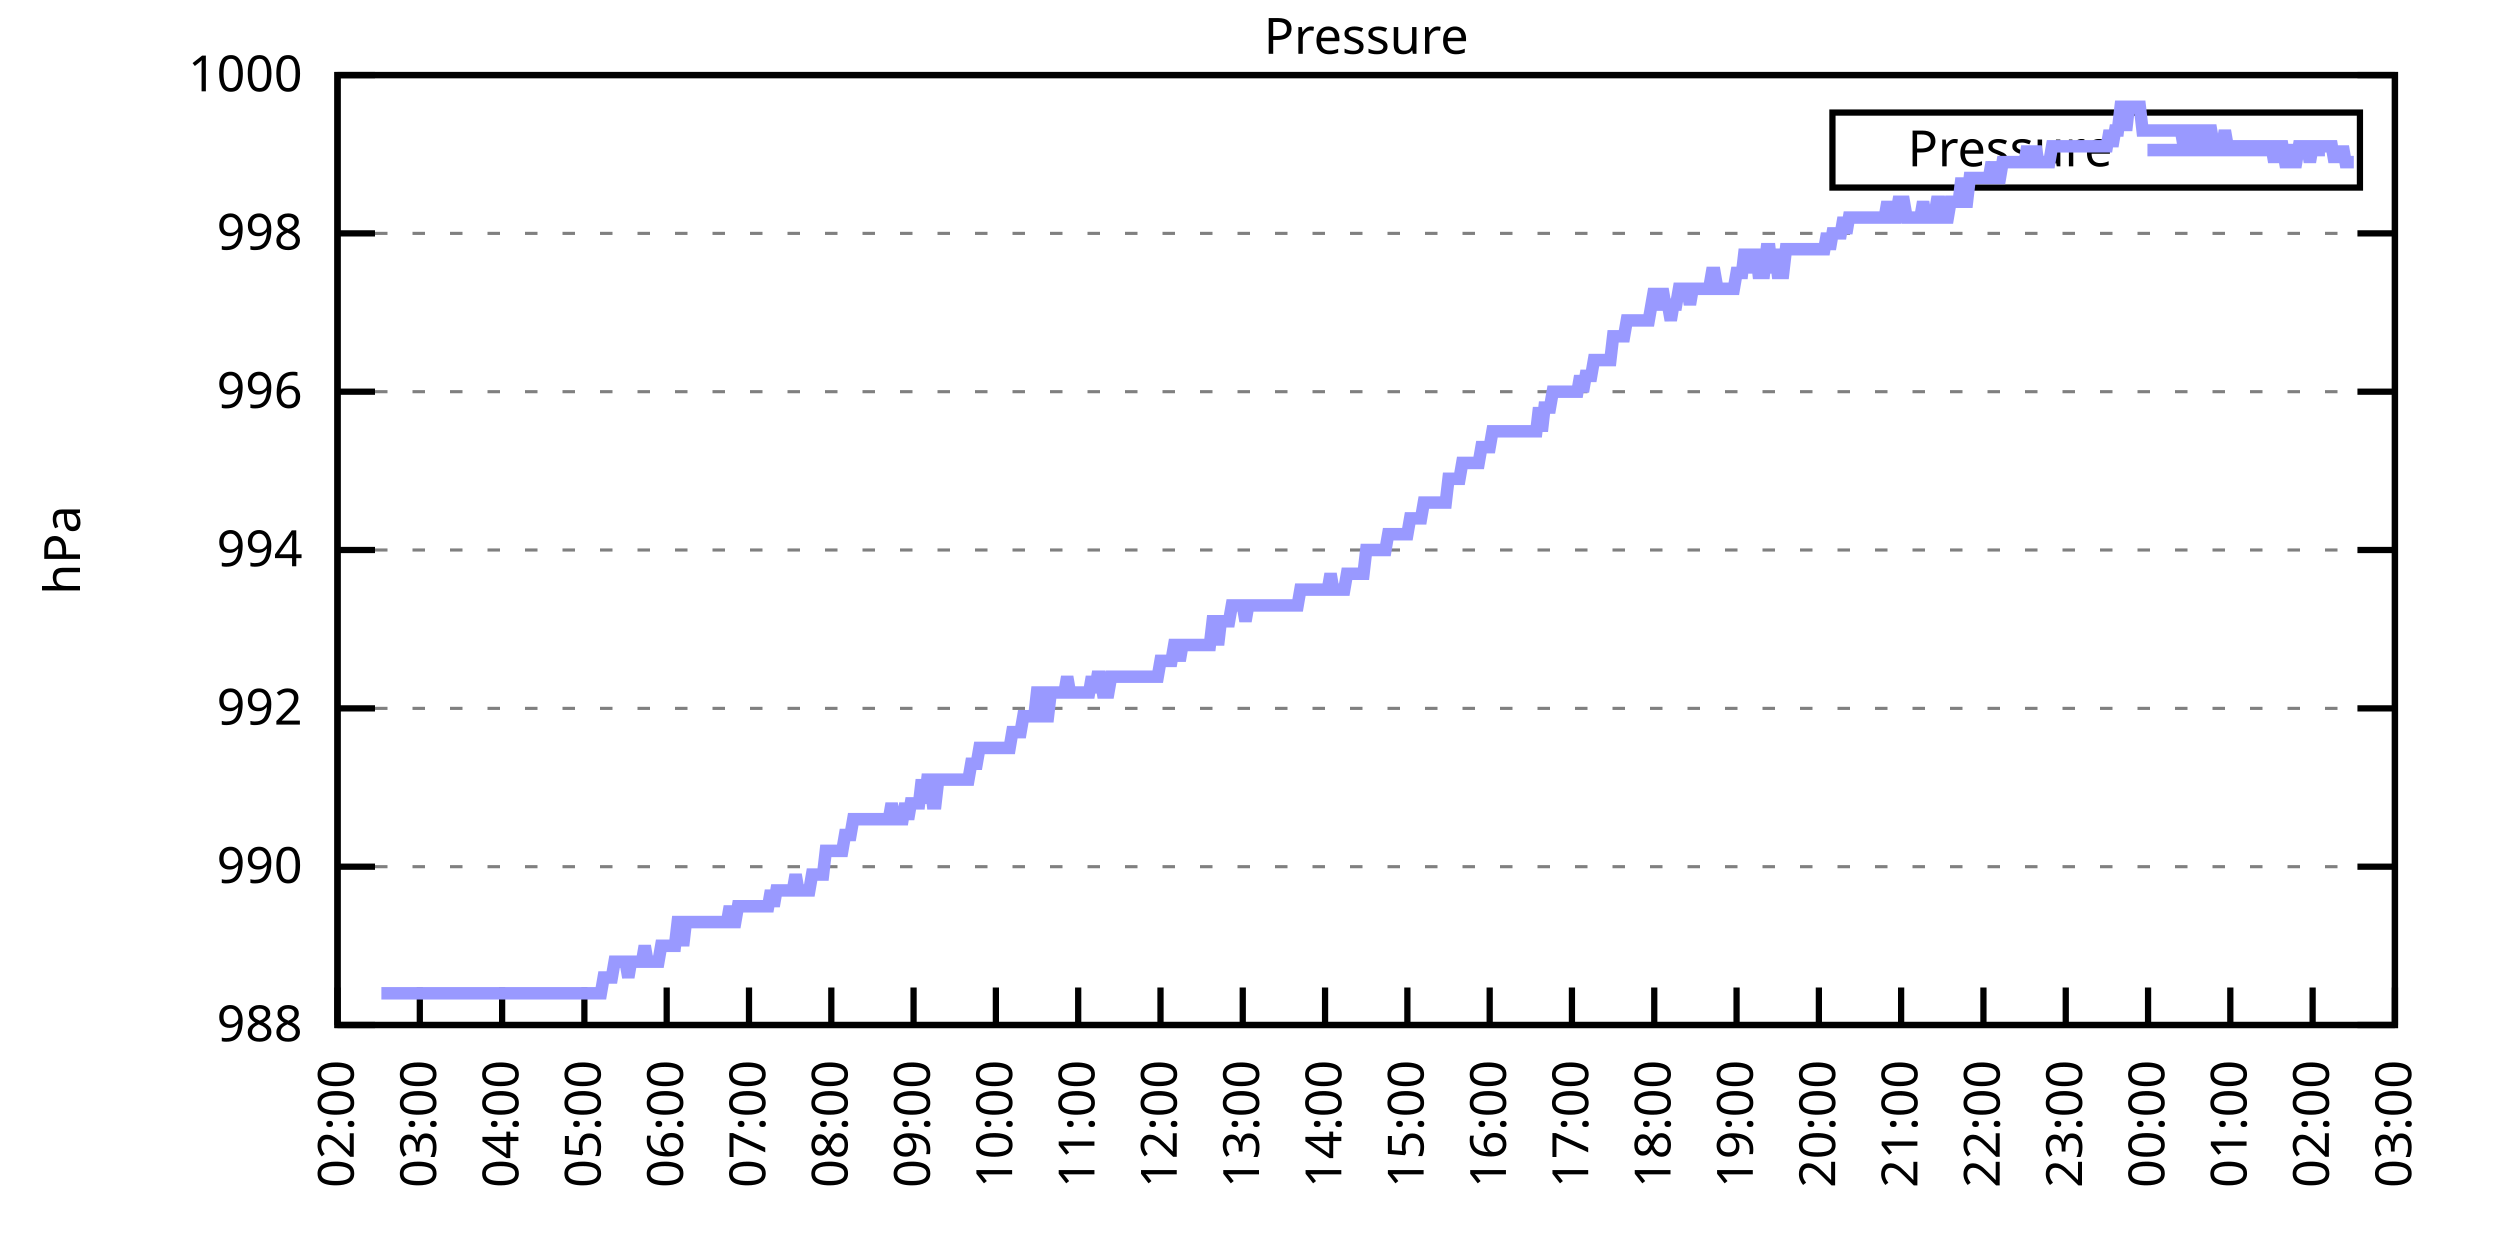
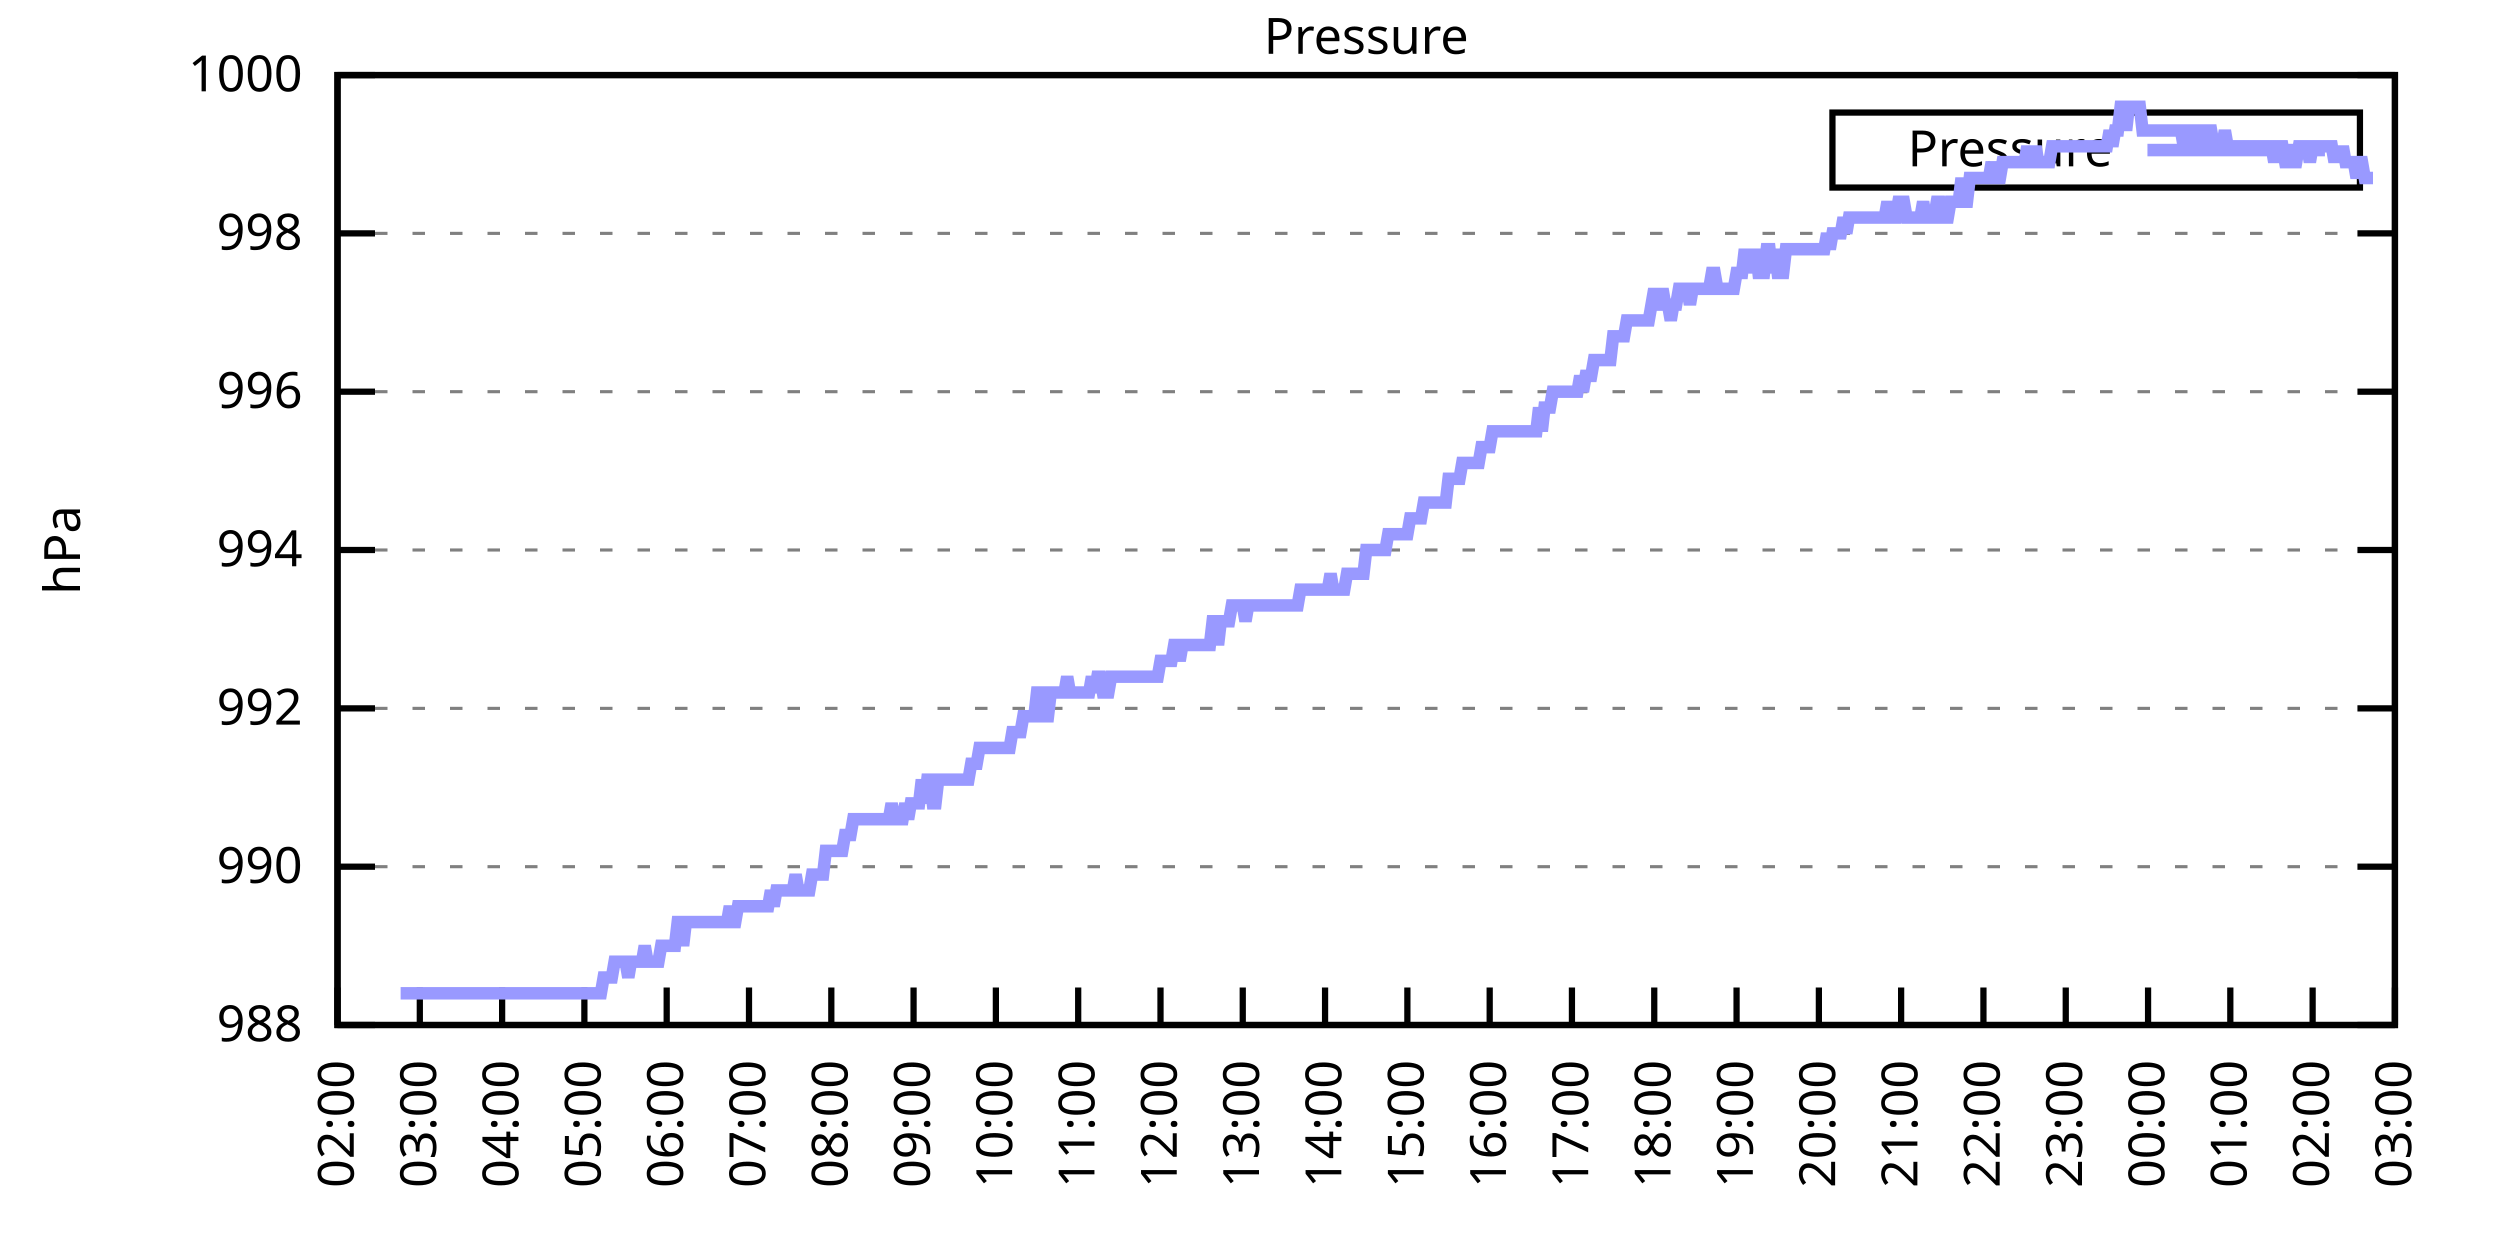
<svg xmlns="http://www.w3.org/2000/svg" xmlns:xlink="http://www.w3.org/1999/xlink" width="400" height="200" viewBox="0 0 400 200">
  <g id="gnuplot_canvas">
    <rect x="0" y="0" width="400" height="200" fill="none" />
    <defs>
      <circle id="gpDot" r="0.5" stroke-width="0.5" stroke="currentColor" />
      <path id="gpPt0" stroke-width="0.333" stroke="currentColor" d="M-1,0 h2 M0,-1 v2" />
      <path id="gpPt1" stroke-width="0.333" stroke="currentColor" d="M-1,-1 L1,1 M1,-1 L-1,1" />
      <path id="gpPt2" stroke-width="0.333" stroke="currentColor" d="M-1,0 L1,0 M0,-1 L0,1 M-1,-1 L1,1 M-1,1 L1,-1" />
      <rect id="gpPt3" stroke-width="0.333" stroke="currentColor" x="-1" y="-1" width="2" height="2" />
      <rect id="gpPt4" stroke-width="0.333" stroke="currentColor" fill="currentColor" x="-1" y="-1" width="2" height="2" />
      <circle id="gpPt5" stroke-width="0.333" stroke="currentColor" cx="0" cy="0" r="1" />
      <use xlink:href="#gpPt5" id="gpPt6" fill="currentColor" stroke="none" />
      <path id="gpPt7" stroke-width="0.333" stroke="currentColor" d="M0,-1.33 L-1.33,0.67 L1.33,0.67 z" />
      <use xlink:href="#gpPt7" id="gpPt8" fill="currentColor" stroke="none" />
      <use xlink:href="#gpPt7" id="gpPt9" stroke="currentColor" transform="rotate(180)" />
      <use xlink:href="#gpPt9" id="gpPt10" fill="currentColor" stroke="none" />
      <use xlink:href="#gpPt3" id="gpPt11" stroke="currentColor" transform="rotate(45)" />
      <use xlink:href="#gpPt11" id="gpPt12" fill="currentColor" stroke="none" />
      <path id="gpPt13" stroke-width="0.333" stroke="currentColor" d="M0,1.330 L1.265,0.411 L0.782,-1.067 L-0.782,-1.076 L-1.265,0.411 z" />
      <use xlink:href="#gpPt13" id="gpPt14" fill="currentColor" stroke="none" />
      <filter id="textbox" filterUnits="objectBoundingBox" x="0" y="0" height="1" width="1">
        <feFlood flood-color="white" flood-opacity="1" result="bgnd" />
        <feComposite in="SourceGraphic" in2="bgnd" operator="atop" />
      </filter>
      <filter id="greybox" filterUnits="objectBoundingBox" x="0" y="0" height="1" width="1">
        <feFlood flood-color="lightgrey" flood-opacity="1" result="grey" />
        <feComposite in="SourceGraphic" in2="grey" operator="atop" />
      </filter>
    </defs>
    <g fill="none" color="white" stroke="currentColor" stroke-width="1.00" stroke-linecap="butt" stroke-linejoin="miter">
</g>
    <g fill="none" color="black" stroke="currentColor" stroke-width="1.00" stroke-linecap="butt" stroke-linejoin="miter">
      <g stroke="none" shape-rendering="crispEdges">
        <polygon fill="rgb(255, 255, 255)" points="54.00,164.00 383.18,164.00 383.18,12.02 54.00,12.02 " />
      </g>
    </g>
    <g fill="none" color="black" stroke="currentColor" stroke-width="1.00" stroke-linecap="butt" stroke-linejoin="miter">
</g>
    <g fill="none" color="black" stroke="black" stroke-width="0.50" stroke-linecap="butt" stroke-linejoin="miter">
</g>
    <g fill="none" color="gray" stroke="currentColor" stroke-width="0.50" stroke-linecap="butt" stroke-linejoin="miter">
      <path stroke="gray" stroke-dasharray="2,4" class="gridline" d="M54.00,164.00 L383.19,164.00  " />
    </g>
    <g fill="none" color="gray" stroke="gray" stroke-width="1.00" stroke-linecap="butt" stroke-linejoin="miter">
</g>
    <g fill="none" color="black" stroke="currentColor" stroke-width="1.00" stroke-linecap="butt" stroke-linejoin="miter">
      <path stroke="black" d="M54.00,164.00 L60.00,164.00 M383.19,164.00 L377.19,164.00  " />
      <g transform="translate(48.40,166.60)" stroke="none" fill="black" font-family="Sans" font-size="8.00" text-anchor="end">
        <text>
          <tspan font-family="Sans"> 988</tspan>
        </text>
      </g>
    </g>
    <g fill="none" color="black" stroke="currentColor" stroke-width="1.00" stroke-linecap="butt" stroke-linejoin="miter">
</g>
    <g fill="none" color="black" stroke="black" stroke-width="0.50" stroke-linecap="butt" stroke-linejoin="miter">
</g>
    <g fill="none" color="gray" stroke="currentColor" stroke-width="0.50" stroke-linecap="butt" stroke-linejoin="miter">
      <path stroke="gray" stroke-dasharray="2,4" class="gridline" d="M54.00,138.67 L383.19,138.67  " />
    </g>
    <g fill="none" color="gray" stroke="gray" stroke-width="1.00" stroke-linecap="butt" stroke-linejoin="miter">
</g>
    <g fill="none" color="black" stroke="currentColor" stroke-width="1.00" stroke-linecap="butt" stroke-linejoin="miter">
      <path stroke="black" d="M54.00,138.67 L60.00,138.67 M383.19,138.67 L377.19,138.67  " />
      <g transform="translate(48.40,141.27)" stroke="none" fill="black" font-family="Sans" font-size="8.00" text-anchor="end">
        <text>
          <tspan font-family="Sans"> 990</tspan>
        </text>
      </g>
    </g>
    <g fill="none" color="black" stroke="currentColor" stroke-width="1.00" stroke-linecap="butt" stroke-linejoin="miter">
</g>
    <g fill="none" color="black" stroke="black" stroke-width="0.50" stroke-linecap="butt" stroke-linejoin="miter">
</g>
    <g fill="none" color="gray" stroke="currentColor" stroke-width="0.50" stroke-linecap="butt" stroke-linejoin="miter">
      <path stroke="gray" stroke-dasharray="2,4" class="gridline" d="M54.00,113.34 L383.19,113.34  " />
    </g>
    <g fill="none" color="gray" stroke="gray" stroke-width="1.00" stroke-linecap="butt" stroke-linejoin="miter">
</g>
    <g fill="none" color="black" stroke="currentColor" stroke-width="1.00" stroke-linecap="butt" stroke-linejoin="miter">
      <path stroke="black" d="M54.00,113.34 L60.00,113.34 M383.19,113.34 L377.19,113.34  " />
      <g transform="translate(48.40,115.94)" stroke="none" fill="black" font-family="Sans" font-size="8.00" text-anchor="end">
        <text>
          <tspan font-family="Sans"> 992</tspan>
        </text>
      </g>
    </g>
    <g fill="none" color="black" stroke="currentColor" stroke-width="1.00" stroke-linecap="butt" stroke-linejoin="miter">
</g>
    <g fill="none" color="black" stroke="black" stroke-width="0.50" stroke-linecap="butt" stroke-linejoin="miter">
</g>
    <g fill="none" color="gray" stroke="currentColor" stroke-width="0.50" stroke-linecap="butt" stroke-linejoin="miter">
      <path stroke="gray" stroke-dasharray="2,4" class="gridline" d="M54.00,88.00 L383.19,88.00  " />
    </g>
    <g fill="none" color="gray" stroke="gray" stroke-width="1.00" stroke-linecap="butt" stroke-linejoin="miter">
</g>
    <g fill="none" color="black" stroke="currentColor" stroke-width="1.00" stroke-linecap="butt" stroke-linejoin="miter">
      <path stroke="black" d="M54.00,88.00 L60.00,88.00 M383.19,88.00 L377.19,88.00  " />
      <g transform="translate(48.40,90.60)" stroke="none" fill="black" font-family="Sans" font-size="8.00" text-anchor="end">
        <text>
          <tspan font-family="Sans"> 994</tspan>
        </text>
      </g>
    </g>
    <g fill="none" color="black" stroke="currentColor" stroke-width="1.00" stroke-linecap="butt" stroke-linejoin="miter">
</g>
    <g fill="none" color="black" stroke="black" stroke-width="0.50" stroke-linecap="butt" stroke-linejoin="miter">
</g>
    <g fill="none" color="gray" stroke="currentColor" stroke-width="0.50" stroke-linecap="butt" stroke-linejoin="miter">
      <path stroke="gray" stroke-dasharray="2,4" class="gridline" d="M54.00,62.67 L383.19,62.67  " />
    </g>
    <g fill="none" color="gray" stroke="gray" stroke-width="1.00" stroke-linecap="butt" stroke-linejoin="miter">
</g>
    <g fill="none" color="black" stroke="currentColor" stroke-width="1.00" stroke-linecap="butt" stroke-linejoin="miter">
      <path stroke="black" d="M54.00,62.67 L60.00,62.67 M383.19,62.67 L377.19,62.67  " />
      <g transform="translate(48.40,65.27)" stroke="none" fill="black" font-family="Sans" font-size="8.00" text-anchor="end">
        <text>
          <tspan font-family="Sans"> 996</tspan>
        </text>
      </g>
    </g>
    <g fill="none" color="black" stroke="currentColor" stroke-width="1.00" stroke-linecap="butt" stroke-linejoin="miter">
</g>
    <g fill="none" color="black" stroke="black" stroke-width="0.50" stroke-linecap="butt" stroke-linejoin="miter">
</g>
    <g fill="none" color="gray" stroke="currentColor" stroke-width="0.50" stroke-linecap="butt" stroke-linejoin="miter">
      <path stroke="gray" stroke-dasharray="2,4" class="gridline" d="M54.00,37.34 L383.19,37.34  " />
    </g>
    <g fill="none" color="gray" stroke="gray" stroke-width="1.00" stroke-linecap="butt" stroke-linejoin="miter">
</g>
    <g fill="none" color="black" stroke="currentColor" stroke-width="1.00" stroke-linecap="butt" stroke-linejoin="miter">
      <path stroke="black" d="M54.00,37.34 L60.00,37.34 M383.19,37.34 L377.19,37.34  " />
      <g transform="translate(48.40,39.94)" stroke="none" fill="black" font-family="Sans" font-size="8.00" text-anchor="end">
        <text>
          <tspan font-family="Sans"> 998</tspan>
        </text>
      </g>
    </g>
    <g fill="none" color="black" stroke="currentColor" stroke-width="1.00" stroke-linecap="butt" stroke-linejoin="miter">
</g>
    <g fill="none" color="black" stroke="black" stroke-width="0.50" stroke-linecap="butt" stroke-linejoin="miter">
</g>
    <g fill="none" color="gray" stroke="currentColor" stroke-width="0.50" stroke-linecap="butt" stroke-linejoin="miter">
      <path stroke="gray" stroke-dasharray="2,4" class="gridline" d="M54.00,12.01 L383.19,12.01  " />
    </g>
    <g fill="none" color="gray" stroke="gray" stroke-width="1.00" stroke-linecap="butt" stroke-linejoin="miter">
</g>
    <g fill="none" color="black" stroke="currentColor" stroke-width="1.00" stroke-linecap="butt" stroke-linejoin="miter">
      <path stroke="black" d="M54.00,12.01 L60.00,12.01 M383.19,12.01 L377.19,12.01  " />
      <g transform="translate(48.40,14.61)" stroke="none" fill="black" font-family="Sans" font-size="8.00" text-anchor="end">
        <text>
          <tspan font-family="Sans"> 1000</tspan>
        </text>
      </g>
    </g>
    <g fill="none" color="black" stroke="currentColor" stroke-width="1.00" stroke-linecap="butt" stroke-linejoin="miter">
      <path stroke="black" d="M54.00,164.00 L54.00,158.00  " />
      <g transform="translate(56.60,169.60) rotate(270.00)" stroke="none" fill="black" font-family="Sans" font-size="8.00" text-anchor="end">
        <text>
          <tspan font-family="Sans">02:00</tspan>
        </text>
      </g>
    </g>
    <g fill="none" color="black" stroke="currentColor" stroke-width="1.00" stroke-linecap="butt" stroke-linejoin="miter">
      <path stroke="black" d="M67.17,164.00 L67.17,158.00  " />
      <g transform="translate(69.77,169.60) rotate(270.00)" stroke="none" fill="black" font-family="Sans" font-size="8.00" text-anchor="end">
        <text>
          <tspan font-family="Sans">03:00</tspan>
        </text>
      </g>
    </g>
    <g fill="none" color="black" stroke="currentColor" stroke-width="1.00" stroke-linecap="butt" stroke-linejoin="miter">
      <path stroke="black" d="M80.34,164.00 L80.34,158.00  " />
      <g transform="translate(82.94,169.60) rotate(270.00)" stroke="none" fill="black" font-family="Sans" font-size="8.00" text-anchor="end">
        <text>
          <tspan font-family="Sans">04:00</tspan>
        </text>
      </g>
    </g>
    <g fill="none" color="black" stroke="currentColor" stroke-width="1.00" stroke-linecap="butt" stroke-linejoin="miter">
      <path stroke="black" d="M93.50,164.00 L93.50,158.00  " />
      <g transform="translate(96.10,169.60) rotate(270.00)" stroke="none" fill="black" font-family="Sans" font-size="8.00" text-anchor="end">
        <text>
          <tspan font-family="Sans">05:00</tspan>
        </text>
      </g>
    </g>
    <g fill="none" color="black" stroke="currentColor" stroke-width="1.00" stroke-linecap="butt" stroke-linejoin="miter">
      <path stroke="black" d="M106.67,164.00 L106.67,158.00  " />
      <g transform="translate(109.27,169.60) rotate(270.00)" stroke="none" fill="black" font-family="Sans" font-size="8.00" text-anchor="end">
        <text>
          <tspan font-family="Sans">06:00</tspan>
        </text>
      </g>
    </g>
    <g fill="none" color="black" stroke="currentColor" stroke-width="1.00" stroke-linecap="butt" stroke-linejoin="miter">
      <path stroke="black" d="M119.84,164.00 L119.84,158.00  " />
      <g transform="translate(122.44,169.60) rotate(270.00)" stroke="none" fill="black" font-family="Sans" font-size="8.00" text-anchor="end">
        <text>
          <tspan font-family="Sans">07:00</tspan>
        </text>
      </g>
    </g>
    <g fill="none" color="black" stroke="currentColor" stroke-width="1.00" stroke-linecap="butt" stroke-linejoin="miter">
      <path stroke="black" d="M133.01,164.00 L133.01,158.00  " />
      <g transform="translate(135.61,169.60) rotate(270.00)" stroke="none" fill="black" font-family="Sans" font-size="8.00" text-anchor="end">
        <text>
          <tspan font-family="Sans">08:00</tspan>
        </text>
      </g>
    </g>
    <g fill="none" color="black" stroke="currentColor" stroke-width="1.00" stroke-linecap="butt" stroke-linejoin="miter">
      <path stroke="black" d="M146.17,164.00 L146.17,158.00  " />
      <g transform="translate(148.77,169.60) rotate(270.00)" stroke="none" fill="black" font-family="Sans" font-size="8.00" text-anchor="end">
        <text>
          <tspan font-family="Sans">09:00</tspan>
        </text>
      </g>
    </g>
    <g fill="none" color="black" stroke="currentColor" stroke-width="1.00" stroke-linecap="butt" stroke-linejoin="miter">
      <path stroke="black" d="M159.34,164.00 L159.34,158.00  " />
      <g transform="translate(161.94,169.60) rotate(270.00)" stroke="none" fill="black" font-family="Sans" font-size="8.00" text-anchor="end">
        <text>
          <tspan font-family="Sans">10:00</tspan>
        </text>
      </g>
    </g>
    <g fill="none" color="black" stroke="currentColor" stroke-width="1.00" stroke-linecap="butt" stroke-linejoin="miter">
      <path stroke="black" d="M172.51,164.00 L172.51,158.00  " />
      <g transform="translate(175.11,169.60) rotate(270.00)" stroke="none" fill="black" font-family="Sans" font-size="8.00" text-anchor="end">
        <text>
          <tspan font-family="Sans">11:00</tspan>
        </text>
      </g>
    </g>
    <g fill="none" color="black" stroke="currentColor" stroke-width="1.00" stroke-linecap="butt" stroke-linejoin="miter">
      <path stroke="black" d="M185.68,164.00 L185.68,158.00  " />
      <g transform="translate(188.28,169.60) rotate(270.00)" stroke="none" fill="black" font-family="Sans" font-size="8.00" text-anchor="end">
        <text>
          <tspan font-family="Sans">12:00</tspan>
        </text>
      </g>
    </g>
    <g fill="none" color="black" stroke="currentColor" stroke-width="1.00" stroke-linecap="butt" stroke-linejoin="miter">
      <path stroke="black" d="M198.84,164.00 L198.84,158.00  " />
      <g transform="translate(201.44,169.60) rotate(270.00)" stroke="none" fill="black" font-family="Sans" font-size="8.00" text-anchor="end">
        <text>
          <tspan font-family="Sans">13:00</tspan>
        </text>
      </g>
    </g>
    <g fill="none" color="black" stroke="currentColor" stroke-width="1.00" stroke-linecap="butt" stroke-linejoin="miter">
      <path stroke="black" d="M212.01,164.00 L212.01,158.00  " />
      <g transform="translate(214.61,169.60) rotate(270.00)" stroke="none" fill="black" font-family="Sans" font-size="8.00" text-anchor="end">
        <text>
          <tspan font-family="Sans">14:00</tspan>
        </text>
      </g>
    </g>
    <g fill="none" color="black" stroke="currentColor" stroke-width="1.00" stroke-linecap="butt" stroke-linejoin="miter">
      <path stroke="black" d="M225.18,164.00 L225.18,158.00  " />
      <g transform="translate(227.78,169.60) rotate(270.00)" stroke="none" fill="black" font-family="Sans" font-size="8.00" text-anchor="end">
        <text>
          <tspan font-family="Sans">15:00</tspan>
        </text>
      </g>
    </g>
    <g fill="none" color="black" stroke="currentColor" stroke-width="1.00" stroke-linecap="butt" stroke-linejoin="miter">
      <path stroke="black" d="M238.35,164.00 L238.35,158.00  " />
      <g transform="translate(240.95,169.60) rotate(270.00)" stroke="none" fill="black" font-family="Sans" font-size="8.00" text-anchor="end">
        <text>
          <tspan font-family="Sans">16:00</tspan>
        </text>
      </g>
    </g>
    <g fill="none" color="black" stroke="currentColor" stroke-width="1.00" stroke-linecap="butt" stroke-linejoin="miter">
      <path stroke="black" d="M251.51,164.00 L251.51,158.00  " />
      <g transform="translate(254.11,169.60) rotate(270.00)" stroke="none" fill="black" font-family="Sans" font-size="8.00" text-anchor="end">
        <text>
          <tspan font-family="Sans">17:00</tspan>
        </text>
      </g>
    </g>
    <g fill="none" color="black" stroke="currentColor" stroke-width="1.00" stroke-linecap="butt" stroke-linejoin="miter">
      <path stroke="black" d="M264.68,164.00 L264.68,158.00  " />
      <g transform="translate(267.28,169.60) rotate(270.00)" stroke="none" fill="black" font-family="Sans" font-size="8.00" text-anchor="end">
        <text>
          <tspan font-family="Sans">18:00</tspan>
        </text>
      </g>
    </g>
    <g fill="none" color="black" stroke="currentColor" stroke-width="1.00" stroke-linecap="butt" stroke-linejoin="miter">
      <path stroke="black" d="M277.85,164.00 L277.85,158.00  " />
      <g transform="translate(280.45,169.60) rotate(270.00)" stroke="none" fill="black" font-family="Sans" font-size="8.00" text-anchor="end">
        <text>
          <tspan font-family="Sans">19:00</tspan>
        </text>
      </g>
    </g>
    <g fill="none" color="black" stroke="currentColor" stroke-width="1.00" stroke-linecap="butt" stroke-linejoin="miter">
      <path stroke="black" d="M291.02,164.00 L291.02,158.00  " />
      <g transform="translate(293.62,169.60) rotate(270.00)" stroke="none" fill="black" font-family="Sans" font-size="8.00" text-anchor="end">
        <text>
          <tspan font-family="Sans">20:00</tspan>
        </text>
      </g>
    </g>
    <g fill="none" color="black" stroke="currentColor" stroke-width="1.00" stroke-linecap="butt" stroke-linejoin="miter">
      <path stroke="black" d="M304.18,164.00 L304.18,158.00  " />
      <g transform="translate(306.78,169.60) rotate(270.00)" stroke="none" fill="black" font-family="Sans" font-size="8.00" text-anchor="end">
        <text>
          <tspan font-family="Sans">21:00</tspan>
        </text>
      </g>
    </g>
    <g fill="none" color="black" stroke="currentColor" stroke-width="1.00" stroke-linecap="butt" stroke-linejoin="miter">
      <path stroke="black" d="M317.35,164.00 L317.35,158.00  " />
      <g transform="translate(319.95,169.60) rotate(270.00)" stroke="none" fill="black" font-family="Sans" font-size="8.00" text-anchor="end">
        <text>
          <tspan font-family="Sans">22:00</tspan>
        </text>
      </g>
    </g>
    <g fill="none" color="black" stroke="currentColor" stroke-width="1.00" stroke-linecap="butt" stroke-linejoin="miter">
      <path stroke="black" d="M330.52,164.00 L330.52,158.00  " />
      <g transform="translate(333.12,169.60) rotate(270.00)" stroke="none" fill="black" font-family="Sans" font-size="8.00" text-anchor="end">
        <text>
          <tspan font-family="Sans">23:00</tspan>
        </text>
      </g>
    </g>
    <g fill="none" color="black" stroke="currentColor" stroke-width="1.00" stroke-linecap="butt" stroke-linejoin="miter">
      <path stroke="black" d="M343.69,164.00 L343.69,158.00  " />
      <g transform="translate(346.29,169.60) rotate(270.00)" stroke="none" fill="black" font-family="Sans" font-size="8.00" text-anchor="end">
        <text>
          <tspan font-family="Sans">00:00</tspan>
        </text>
      </g>
    </g>
    <g fill="none" color="black" stroke="currentColor" stroke-width="1.00" stroke-linecap="butt" stroke-linejoin="miter">
      <path stroke="black" d="M356.85,164.00 L356.85,158.00  " />
      <g transform="translate(359.45,169.60) rotate(270.00)" stroke="none" fill="black" font-family="Sans" font-size="8.00" text-anchor="end">
        <text>
          <tspan font-family="Sans">01:00</tspan>
        </text>
      </g>
    </g>
    <g fill="none" color="black" stroke="currentColor" stroke-width="1.00" stroke-linecap="butt" stroke-linejoin="miter">
      <path stroke="black" d="M370.02,164.00 L370.02,158.00  " />
      <g transform="translate(372.62,169.60) rotate(270.00)" stroke="none" fill="black" font-family="Sans" font-size="8.00" text-anchor="end">
        <text>
          <tspan font-family="Sans">02:00</tspan>
        </text>
      </g>
    </g>
    <g fill="none" color="black" stroke="currentColor" stroke-width="1.00" stroke-linecap="butt" stroke-linejoin="miter">
      <path stroke="black" d="M383.19,164.00 L383.19,158.00  " />
      <g transform="translate(385.79,169.60) rotate(270.00)" stroke="none" fill="black" font-family="Sans" font-size="8.00" text-anchor="end">
        <text>
          <tspan font-family="Sans">03:00</tspan>
        </text>
      </g>
    </g>
    <g fill="none" color="black" stroke="currentColor" stroke-width="1.00" stroke-linecap="butt" stroke-linejoin="miter">
</g>
    <g fill="none" color="black" stroke="currentColor" stroke-width="1.00" stroke-linecap="butt" stroke-linejoin="miter">
      <path stroke="black" d="M54.00,12.01 L54.00,164.00 L383.19,164.00 L383.19,12.01 L54.00,12.01 Z  " />
    </g>
    <g fill="none" color="black" stroke="currentColor" stroke-width="1.00" stroke-linecap="butt" stroke-linejoin="miter">
</g>
    <g fill="none" color="black" stroke="currentColor" stroke-width="1.00" stroke-linecap="butt" stroke-linejoin="miter">
      <path stroke="black" d="M293.19,30.01 L293.19,18.01 L377.59,18.01 L377.59,30.01 L293.19,30.01 Z  " />
    </g>
    <g id="Pressure_plot_1">
      <g fill="none" color="white" stroke="black" stroke-width="2.00" stroke-linecap="butt" stroke-linejoin="miter">
</g>
      <g fill="none" color="black" stroke="currentColor" stroke-width="2.00" stroke-linecap="butt" stroke-linejoin="miter">
        <g transform="translate(337.99,26.61)" stroke="none" fill="black" font-family="Sans" font-size="8.00" text-anchor="end">
          <text>
            <tspan font-family="Sans">Pressure</tspan>
          </text>
        </g>
      </g>
      <g fill="none" color="black" stroke="currentColor" stroke-width="2.00" stroke-linecap="butt" stroke-linejoin="miter">
-         <path stroke="rgb(153, 153, 255)" d="M343.59,24.01 L371.99,24.01 M61.02,158.93 L61.46,158.93 L61.90,158.93 L62.34,158.93 L62.78,158.93 L63.22,158.93   L63.66,158.93 L64.10,158.93 L64.53,158.93 L64.97,158.93 L65.41,158.93 L65.85,158.93 L66.29,158.93 L66.73,158.93   L67.17,158.93 L67.61,158.93 L68.05,158.93 L68.48,158.93 L68.92,158.93 L69.36,158.93 L69.80,158.93 L70.24,158.93   L70.68,158.93 L71.12,158.93 L71.56,158.93 L72.00,158.93 L72.43,158.93 L72.87,158.93 L73.31,158.93 L73.75,158.93   L74.19,158.93 L74.63,158.93 L75.07,158.93 L75.51,158.93 L75.95,158.93 L76.38,158.93 L76.82,158.93 L77.26,158.93   L77.70,158.93 L78.14,158.93 L78.58,158.93 L79.02,158.93 L79.46,158.93 L79.90,158.93 L80.34,158.93 L80.77,158.93   L81.21,158.93 L81.65,158.93 L82.09,158.93 L82.53,158.93 L82.97,158.93 L83.41,158.93 L83.85,158.93 L84.29,158.93   L84.72,158.93 L85.16,158.93 L85.60,158.93 L86.04,158.93 L86.48,158.93 L86.92,158.93 L87.36,158.93 L87.80,158.93   L88.24,158.93 L88.67,158.93 L89.11,158.93 L89.55,158.93 L89.99,158.93 L90.43,158.93 L90.87,158.93 L91.31,158.93   L91.75,158.93 L92.19,158.93 L92.62,158.93 L93.06,158.93 L93.50,158.93 L93.94,158.93 L94.38,158.93 L94.82,158.93   L95.26,158.93 L95.70,158.93 L96.14,158.93 L96.58,156.40 L97.01,156.40 L97.45,156.40 L97.89,156.40 L98.33,153.87   L98.77,153.87 L99.21,153.87 L99.65,153.87 L100.09,153.87 L100.53,156.40 L100.96,153.87 L101.40,153.87 L101.84,153.87   L102.28,153.87 L102.72,153.87 L103.16,151.33 L103.60,153.87 L104.04,153.87 L104.48,153.87 L104.91,153.87 L105.35,153.87   L105.79,151.33 L106.23,151.33 L106.67,151.33 L107.11,151.33 L107.55,151.33 L107.99,151.33 L108.43,147.53 L108.87,147.53   L109.30,151.33 L109.74,147.53 L110.18,147.53 L110.62,147.53 L111.06,147.53 L111.50,147.53 L111.94,147.53 L112.38,147.53   L112.82,147.53 L113.25,147.53 L113.69,147.53 L114.13,147.53 L114.57,147.53 L115.01,147.53 L115.45,147.53 L115.89,147.53   L116.33,147.53 L116.77,145.00 L117.20,147.53 L117.64,147.53 L118.08,145.00 L118.52,145.00 L118.96,145.00 L119.40,145.00   L119.84,145.00 L120.28,145.00 L120.72,145.00 L121.15,145.00 L121.59,145.00 L122.03,145.00 L122.47,145.00 L122.91,145.00   L123.35,142.47 L123.79,145.00 L124.23,142.47 L124.67,142.47 L125.11,142.47 L125.54,142.47 L125.98,142.47 L126.42,142.47   L126.86,142.47 L127.30,139.93 L127.74,142.47 L128.18,142.47 L128.62,142.47 L129.06,142.47 L129.49,142.47 L129.93,139.93   L130.37,139.93 L130.81,139.93 L131.25,139.93 L131.69,139.93 L132.13,136.14 L132.57,136.14 L133.01,136.14 L133.44,136.14   L133.88,136.14 L134.32,136.14 L134.76,136.14 L135.20,133.60 L135.64,133.60 L136.08,133.60 L136.52,131.07 L136.96,131.07   L137.39,131.07 L137.83,131.07 L138.27,131.07 L138.71,131.07 L139.15,131.07 L139.59,131.07 L140.03,131.07 L140.47,131.07   L140.91,131.07 L141.35,131.07 L141.78,131.07 L142.22,131.07 L142.66,128.54 L143.10,131.07 L143.54,131.07 L143.98,131.07   L144.42,131.07 L144.86,128.54 L145.30,131.07 L145.73,128.54 L146.17,128.54 L146.61,128.54 L147.05,128.54 L147.49,124.74   L147.93,128.54 L148.37,124.74 L148.81,124.74 L149.25,128.54 L149.68,128.54 L150.12,124.74 L150.56,124.74 L151.00,124.74   L151.44,124.74 L151.88,124.74 L152.32,124.74 L152.76,124.74 L153.20,124.74 L153.63,124.74 L154.07,124.74 L154.51,124.74   L154.95,124.74 L155.39,122.20 L155.83,122.20 L156.27,122.20 L156.71,119.67 L157.15,119.67 L157.59,119.67 L158.02,119.67   L158.46,119.67 L158.90,119.67 L159.34,119.67 L159.78,119.67 L160.22,119.67 L160.66,119.67 L161.10,119.67 L161.54,119.67   L161.97,117.14 L162.41,117.14 L162.85,117.14 L163.29,117.14 L163.73,114.60 L164.17,114.60 L164.61,114.60 L165.05,114.60   L165.49,114.60 L165.92,110.80 L166.36,110.80 L166.80,110.80 L167.24,114.60 L167.68,114.60 L168.12,110.80 L168.56,110.80   L169.00,110.80 L169.44,110.80 L169.87,110.80 L170.31,110.80 L170.75,108.27 L171.19,110.80 L171.63,110.80 L172.07,110.80   L172.51,110.80 L172.95,110.80 L173.39,110.80 L173.83,110.80 L174.26,110.80 L174.70,108.27 L175.14,110.80 L175.58,108.27   L176.02,108.27 L176.46,110.80 L176.90,110.80 L177.34,110.80 L177.78,108.27 L178.21,108.27 L178.65,108.27 L179.09,108.27   L179.53,108.27 L179.97,108.27 L180.41,108.27 L180.85,108.27 L181.29,108.27 L181.73,108.27 L182.16,108.27 L182.60,108.27   L183.04,108.27 L183.48,108.27 L183.92,108.27 L184.36,108.27 L184.80,108.27 L185.24,108.27 L185.68,105.74 L186.11,105.74   L186.55,105.74 L186.99,105.74 L187.43,105.74 L187.87,103.20 L188.31,103.20 L188.75,105.74 L189.19,103.20 L189.63,103.20   L190.07,103.20 L190.50,103.20 L190.94,103.20 L191.38,103.20 L191.82,103.20 L192.26,103.20 L192.70,103.20 L193.14,103.20   L193.58,103.20 L194.02,99.40 L194.45,99.40 L194.89,103.20 L195.33,99.40 L195.77,99.40 L196.21,99.40 L196.65,99.40   L197.09,96.87 L197.53,96.87 L197.97,96.87 L198.40,96.87 L198.84,96.87 L199.28,99.40 L199.72,96.87 L200.16,96.87   L200.60,96.87 L201.04,96.87 L201.48,96.87 L201.92,96.87 L202.35,96.87 L202.79,96.87 L203.23,96.87 L203.67,96.87   L204.11,96.87 L204.55,96.87 L204.99,96.87 L205.43,96.87 L205.87,96.87 L206.31,96.87 L206.74,96.87 L207.18,96.87   L207.62,96.87 L208.06,94.34 L208.50,94.34 L208.94,94.34 L209.38,94.34 L209.82,94.34 L210.26,94.34 L210.69,94.34   L211.13,94.34 L211.57,94.34 L212.01,94.34 L212.45,94.34 L212.89,91.80 L213.33,94.34 L213.77,94.34 L214.21,94.34   L214.64,94.34 L215.08,94.34 L215.52,91.80 L215.96,91.80 L216.40,91.80 L216.84,91.80 L217.28,91.80 L217.72,91.80   L218.16,91.80 L218.60,88.00 L219.03,88.00 L219.47,88.00 L219.91,88.00 L220.35,88.00 L220.79,88.00 L221.23,88.00   L221.67,88.00 L222.11,85.47 L222.55,85.47 L222.98,85.47 L223.42,85.47 L223.86,85.47 L224.30,85.47 L224.74,85.47   L225.18,85.47 L225.62,82.94 L226.06,82.94 L226.50,82.94 L226.93,82.94 L227.37,82.94 L227.81,80.41 L228.25,80.41   L228.69,80.41 L229.13,80.41 L229.57,80.41 L230.01,80.41 L230.45,80.41 L230.88,80.41 L231.32,80.41 L231.76,76.61   L232.20,76.61 L232.64,76.61 L233.08,76.61 L233.52,76.61 L233.96,74.07 L234.40,74.07 L234.84,74.07 L235.27,74.07   L235.71,74.07 L236.15,74.07 L236.59,74.07 L237.03,71.54 L237.47,71.54 L237.91,71.54 L238.35,71.54 L238.79,69.01   L239.22,69.01 L239.66,69.01 L240.10,69.01 L240.54,69.01 L240.98,69.01 L241.42,69.01 L241.86,69.01 L242.30,69.01   L242.74,69.01 L243.17,69.01 L243.61,69.01 L244.05,69.01 L244.49,69.01 L244.93,69.01 L245.37,69.01 L245.81,69.01   L246.25,65.21 L246.69,69.01 L247.12,65.21 L247.56,65.21 L248.00,65.21 L248.44,62.67 L248.88,62.67 L249.32,62.67   L249.76,62.67 L250.20,62.67 L250.64,62.67 L251.08,62.67 L251.51,62.67 L251.95,62.67 L252.39,62.67 L252.83,60.14   L253.27,62.67 L253.71,60.14 L254.15,60.14 L254.59,60.14 L255.03,57.61 L255.46,57.61 L255.90,57.61 L256.34,57.61   L256.78,57.61 L257.22,57.61 L257.66,57.61 L258.10,53.81 L258.54,53.81 L258.98,53.81 L259.41,53.81 L259.85,53.81   L260.29,51.27 L260.73,51.27 L261.17,51.27 L261.61,51.27 L262.05,51.27 L262.49,51.27 L262.93,51.27 L263.36,51.27   L263.80,51.27 L264.24,48.74 L264.68,46.21 L265.12,48.74 L265.56,48.74 L266.00,46.21 L266.44,48.74 L266.88,48.74   L267.32,51.27 L267.75,48.74 L268.19,48.74 L268.63,46.21 L269.07,46.21 L269.51,46.21 L269.95,46.21 L270.39,48.74   L270.83,46.21 L271.27,46.21 L271.70,46.21 L272.14,46.21 L272.58,46.21 L273.02,46.21 L273.46,46.21 L273.90,43.67   L274.34,43.67 L274.78,46.21 L275.22,46.21 L275.65,46.21 L276.09,46.21 L276.53,46.21 L276.97,46.21 L277.41,46.21   L277.85,43.67 L278.29,43.67 L278.73,43.67 L279.17,39.87 L279.60,43.67 L280.04,39.87 L280.48,43.67 L280.92,39.87   L281.36,43.67 L281.80,43.67 L282.24,43.67 L282.68,39.87 L283.12,39.87 L283.56,43.67 L283.99,39.87 L284.43,43.67   L284.87,43.67 L285.31,43.67 L285.75,39.87 L286.19,39.87 L286.63,39.87 L287.07,39.87 L287.51,39.87 L287.94,39.87   L288.38,39.87 L288.82,39.87 L289.26,39.87 L289.70,39.87 L290.14,39.87 L290.58,39.87 L291.02,39.87 L291.46,39.87   L291.89,39.87 L292.33,37.34 L292.77,39.87 L293.21,37.34 L293.65,37.34 L294.09,37.34 L294.53,37.34 L294.97,34.81   L295.41,37.34 L295.84,34.81 L296.28,34.81 L296.72,34.81 L297.16,34.81 L297.60,34.81 L298.04,34.81 L298.48,34.81   L298.92,34.81 L299.36,34.81 L299.80,34.81 L300.23,34.81 L300.67,34.81 L301.11,34.81 L301.55,34.81 L301.99,32.28   L302.43,34.81 L302.87,34.81 L303.31,34.81 L303.75,32.28 L304.18,32.28 L304.62,32.28 L305.06,34.81 L305.50,34.81   L305.94,34.81 L306.38,34.81 L306.82,34.81 L307.26,34.81 L307.70,32.28 L308.13,34.81 L308.57,34.81 L309.01,34.81   L309.45,34.81 L309.89,32.28 L310.33,32.28 L310.77,34.81 L311.21,34.81 L311.65,34.81 L312.08,32.28 L312.52,32.28   L312.96,32.28 L313.40,32.28 L313.84,28.48 L314.28,32.28 L314.72,32.28 L315.16,28.48 L315.60,28.48 L316.04,28.48   L316.47,28.48 L316.91,28.48 L317.35,28.48 L317.79,28.48 L318.23,28.48 L318.67,25.94 L319.11,28.48 L319.55,28.48   L319.99,28.48 L320.42,25.94 L320.86,25.94 L321.30,25.94 L321.74,25.94 L322.18,25.94 L322.62,25.94 L323.06,25.94   L323.50,25.94 L323.94,25.94 L324.37,23.41 L324.81,25.94 L325.25,25.94 L325.69,23.41 L326.13,25.94 L326.57,25.94   L327.01,25.94 L327.45,25.94 L327.89,25.94 L328.33,23.41 L328.76,23.41 L329.20,23.41 L329.64,23.41 L330.08,23.41   L330.52,23.41 L330.96,23.41 L331.40,23.41 L331.84,23.41 L332.28,23.41 L332.71,23.41 L333.15,23.41 L333.59,23.41   L334.03,23.41 L334.47,23.41 L334.91,23.41 L335.35,23.41 L335.79,23.41 L336.23,23.41 L336.66,23.41 L337.10,23.41   L337.54,20.88 L337.98,23.41 L338.42,20.88 L338.86,20.88 L339.30,17.08 L339.74,17.08 L340.18,20.88 L340.61,17.08   L341.05,17.08 L341.49,17.08 L341.93,17.08 L342.37,17.08 L342.81,20.88 L343.25,20.88 L343.69,20.88 L344.13,20.88   L344.57,20.88 L345.00,20.88 L345.44,20.88 L345.88,20.88 L346.32,20.88 L346.76,20.88 L347.20,20.88 L347.64,20.88   L348.08,20.88 L348.52,20.88 L348.95,20.88 L349.39,23.41 L349.83,20.88 L350.27,20.88 L350.71,20.88 L351.15,23.41   L351.59,20.88 L352.03,20.88 L352.47,23.41 L352.90,23.41 L353.34,20.88 L353.78,20.88 L354.22,23.41 L354.66,23.41   L355.10,23.41 L355.54,23.41 L355.98,20.88 L356.42,23.41 L356.85,23.41 L357.29,23.41 L357.73,23.41 L358.17,23.41   L358.61,23.41 L359.05,23.41 L359.49,23.41 L359.93,23.41 L360.37,23.41 L360.81,23.41 L361.24,23.41 L361.68,23.41   L362.12,23.41 L362.56,23.41 L363.00,23.41 L363.44,23.41 L363.88,25.94 L364.32,23.41 L364.76,23.41 L365.19,23.41   L365.63,25.94 L366.07,25.94 L366.51,23.41 L366.95,25.94 L367.39,25.94 L367.83,23.41 L368.27,23.41 L368.71,23.41   L369.14,23.41 L369.58,25.94 L370.02,23.41 L370.46,23.41 L370.90,23.41 L371.34,23.41 L371.78,23.41 L372.22,23.41   L372.66,23.41 L373.09,23.41 L373.53,25.94 L373.97,23.41 L374.41,25.94 L374.85,23.41 L375.29,25.94 L375.73,25.94   L376.17,25.94 L376.61,25.94  " />
+         <path stroke="rgb(153, 153, 255)" d="M343.59,24.01 L371.99,24.01 M64.10,158.93 L64.53,158.93 L64.97,158.93 L65.41,158.93 L65.85,158.93 L66.29,158.93   L66.73,158.93 L67.17,158.93 L67.61,158.93 L68.05,158.93 L68.48,158.93 L68.92,158.93 L69.36,158.93 L69.80,158.93   L70.24,158.93 L70.68,158.93 L71.12,158.93 L71.56,158.93 L72.00,158.93 L72.43,158.93 L72.87,158.93 L73.31,158.93   L73.75,158.93 L74.19,158.93 L74.63,158.93 L75.07,158.93 L75.51,158.93 L75.95,158.93 L76.38,158.93 L76.82,158.93   L77.26,158.93 L77.70,158.93 L78.14,158.93 L78.58,158.93 L79.02,158.93 L79.46,158.93 L79.90,158.93 L80.34,158.93   L80.77,158.93 L81.21,158.93 L81.65,158.93 L82.09,158.93 L82.53,158.93 L82.97,158.93 L83.41,158.93 L83.85,158.93   L84.29,158.93 L84.72,158.93 L85.16,158.93 L85.60,158.93 L86.04,158.93 L86.48,158.93 L86.92,158.93 L87.36,158.93   L87.80,158.93 L88.24,158.93 L88.67,158.93 L89.11,158.93 L89.55,158.93 L89.99,158.93 L90.43,158.93 L90.87,158.93   L91.31,158.93 L91.75,158.93 L92.19,158.93 L92.62,158.93 L93.06,158.93 L93.50,158.93 L93.94,158.93 L94.38,158.93   L94.82,158.93 L95.26,158.93 L95.70,158.93 L96.14,158.93 L96.58,156.40 L97.01,156.40 L97.45,156.40 L97.89,156.40   L98.33,153.87 L98.77,153.87 L99.21,153.87 L99.65,153.87 L100.09,153.87 L100.53,156.40 L100.96,153.87 L101.40,153.87   L101.84,153.87 L102.28,153.87 L102.72,153.87 L103.16,151.33 L103.60,153.87 L104.04,153.87 L104.48,153.87 L104.91,153.87   L105.35,153.87 L105.79,151.33 L106.23,151.33 L106.67,151.33 L107.11,151.33 L107.55,151.33 L107.99,151.33 L108.43,147.53   L108.87,147.53 L109.30,151.33 L109.74,147.53 L110.18,147.53 L110.62,147.53 L111.06,147.53 L111.50,147.53 L111.94,147.53   L112.38,147.53 L112.82,147.53 L113.25,147.53 L113.69,147.53 L114.13,147.53 L114.57,147.53 L115.01,147.53 L115.45,147.53   L115.89,147.53 L116.33,147.53 L116.77,145.00 L117.20,147.53 L117.64,147.53 L118.08,145.00 L118.52,145.00 L118.96,145.00   L119.40,145.00 L119.84,145.00 L120.28,145.00 L120.72,145.00 L121.15,145.00 L121.59,145.00 L122.03,145.00 L122.47,145.00   L122.91,145.00 L123.35,142.47 L123.79,145.00 L124.23,142.47 L124.67,142.47 L125.11,142.47 L125.54,142.47 L125.98,142.47   L126.42,142.47 L126.86,142.47 L127.30,139.93 L127.74,142.47 L128.18,142.47 L128.62,142.47 L129.06,142.47 L129.49,142.47   L129.93,139.93 L130.37,139.93 L130.81,139.93 L131.25,139.93 L131.69,139.93 L132.13,136.14 L132.57,136.14 L133.01,136.14   L133.44,136.14 L133.88,136.14 L134.32,136.14 L134.76,136.14 L135.20,133.60 L135.64,133.60 L136.08,133.60 L136.52,131.07   L136.96,131.07 L137.39,131.07 L137.83,131.07 L138.27,131.07 L138.71,131.07 L139.15,131.07 L139.59,131.07 L140.03,131.07   L140.47,131.07 L140.91,131.07 L141.35,131.07 L141.78,131.07 L142.22,131.07 L142.66,128.54 L143.10,131.07 L143.54,131.07   L143.98,131.07 L144.42,131.07 L144.86,128.54 L145.30,131.07 L145.73,128.54 L146.17,128.54 L146.61,128.54 L147.05,128.54   L147.49,124.74 L147.93,128.54 L148.37,124.74 L148.81,124.74 L149.25,128.54 L149.68,128.54 L150.12,124.74 L150.56,124.74   L151.00,124.74 L151.44,124.74 L151.88,124.74 L152.32,124.74 L152.76,124.74 L153.20,124.74 L153.63,124.74 L154.07,124.74   L154.51,124.74 L154.95,124.74 L155.39,122.20 L155.83,122.20 L156.27,122.20 L156.71,119.67 L157.15,119.67 L157.59,119.67   L158.02,119.67 L158.46,119.67 L158.90,119.67 L159.34,119.67 L159.78,119.67 L160.22,119.67 L160.66,119.67 L161.10,119.67   L161.54,119.67 L161.97,117.14 L162.41,117.14 L162.85,117.14 L163.29,117.14 L163.73,114.60 L164.17,114.60 L164.61,114.60   L165.05,114.60 L165.49,114.60 L165.92,110.80 L166.36,110.80 L166.80,110.80 L167.24,114.60 L167.68,114.60 L168.12,110.80   L168.56,110.80 L169.00,110.80 L169.44,110.80 L169.87,110.80 L170.31,110.80 L170.75,108.27 L171.19,110.80 L171.63,110.80   L172.07,110.80 L172.51,110.80 L172.95,110.80 L173.39,110.80 L173.83,110.80 L174.26,110.80 L174.70,108.27 L175.14,110.80   L175.58,108.27 L176.02,108.27 L176.46,110.80 L176.90,110.80 L177.34,110.80 L177.78,108.27 L178.21,108.27 L178.65,108.27   L179.09,108.27 L179.53,108.27 L179.97,108.27 L180.41,108.27 L180.85,108.27 L181.29,108.27 L181.73,108.27 L182.16,108.27   L182.60,108.27 L183.04,108.27 L183.48,108.27 L183.92,108.27 L184.36,108.27 L184.80,108.27 L185.24,108.27 L185.68,105.74   L186.11,105.74 L186.55,105.74 L186.99,105.74 L187.43,105.74 L187.87,103.20 L188.31,103.20 L188.75,105.74 L189.19,103.20   L189.63,103.20 L190.07,103.20 L190.50,103.20 L190.94,103.20 L191.38,103.20 L191.82,103.20 L192.26,103.20 L192.70,103.20   L193.14,103.20 L193.58,103.20 L194.02,99.40 L194.45,99.40 L194.89,103.20 L195.33,99.40 L195.77,99.40 L196.21,99.40   L196.65,99.40 L197.09,96.87 L197.53,96.87 L197.97,96.87 L198.40,96.87 L198.84,96.87 L199.28,99.40 L199.72,96.87   L200.16,96.87 L200.60,96.87 L201.04,96.87 L201.48,96.87 L201.92,96.87 L202.35,96.87 L202.79,96.87 L203.23,96.87   L203.67,96.87 L204.11,96.87 L204.55,96.87 L204.99,96.87 L205.43,96.87 L205.87,96.87 L206.31,96.87 L206.74,96.87   L207.18,96.87 L207.62,96.87 L208.06,94.34 L208.50,94.34 L208.94,94.34 L209.38,94.34 L209.82,94.34 L210.26,94.34   L210.69,94.34 L211.13,94.34 L211.57,94.34 L212.01,94.34 L212.45,94.34 L212.89,91.80 L213.33,94.34 L213.77,94.34   L214.21,94.34 L214.64,94.34 L215.08,94.34 L215.52,91.80 L215.96,91.80 L216.40,91.80 L216.84,91.80 L217.28,91.80   L217.72,91.80 L218.16,91.80 L218.60,88.00 L219.03,88.00 L219.47,88.00 L219.91,88.00 L220.35,88.00 L220.79,88.00   L221.23,88.00 L221.67,88.00 L222.11,85.47 L222.55,85.47 L222.98,85.47 L223.42,85.47 L223.86,85.47 L224.30,85.47   L224.74,85.47 L225.18,85.47 L225.62,82.94 L226.06,82.94 L226.50,82.94 L226.93,82.94 L227.37,82.94 L227.81,80.41   L228.25,80.41 L228.69,80.41 L229.13,80.41 L229.57,80.41 L230.01,80.41 L230.45,80.41 L230.88,80.41 L231.32,80.41   L231.76,76.61 L232.20,76.61 L232.64,76.61 L233.08,76.61 L233.52,76.61 L233.96,74.07 L234.40,74.07 L234.84,74.07   L235.27,74.07 L235.71,74.07 L236.15,74.07 L236.59,74.07 L237.03,71.54 L237.47,71.54 L237.91,71.54 L238.35,71.54   L238.79,69.01 L239.22,69.01 L239.66,69.01 L240.10,69.01 L240.54,69.01 L240.98,69.01 L241.42,69.01 L241.86,69.01   L242.30,69.01 L242.74,69.01 L243.17,69.01 L243.61,69.01 L244.05,69.01 L244.49,69.01 L244.93,69.01 L245.37,69.01   L245.81,69.01 L246.25,65.21 L246.69,69.01 L247.12,65.21 L247.56,65.21 L248.00,65.21 L248.44,62.67 L248.88,62.67   L249.32,62.67 L249.76,62.67 L250.20,62.67 L250.64,62.67 L251.08,62.67 L251.51,62.67 L251.95,62.67 L252.39,62.67   L252.83,60.14 L253.27,62.67 L253.71,60.14 L254.15,60.14 L254.59,60.14 L255.03,57.61 L255.46,57.61 L255.90,57.61   L256.34,57.61 L256.78,57.61 L257.22,57.61 L257.66,57.61 L258.10,53.81 L258.54,53.81 L258.98,53.81 L259.41,53.81   L259.85,53.81 L260.29,51.27 L260.73,51.27 L261.17,51.27 L261.61,51.27 L262.05,51.27 L262.49,51.27 L262.93,51.27   L263.36,51.27 L263.80,51.27 L264.24,48.74 L264.68,46.21 L265.12,48.74 L265.56,48.74 L266.00,46.21 L266.44,48.74   L266.88,48.74 L267.32,51.27 L267.75,48.74 L268.19,48.74 L268.63,46.21 L269.07,46.21 L269.51,46.21 L269.95,46.21   L270.39,48.74 L270.83,46.21 L271.27,46.21 L271.70,46.21 L272.14,46.21 L272.58,46.21 L273.02,46.21 L273.46,46.21   L273.90,43.67 L274.34,43.67 L274.78,46.21 L275.22,46.21 L275.65,46.21 L276.09,46.21 L276.53,46.21 L276.97,46.21   L277.41,46.21 L277.85,43.67 L278.29,43.67 L278.73,43.67 L279.17,39.87 L279.60,43.67 L280.04,39.87 L280.48,43.67   L280.92,39.87 L281.36,43.67 L281.80,43.67 L282.24,43.67 L282.68,39.87 L283.12,39.87 L283.56,43.67 L283.99,39.87   L284.43,43.67 L284.87,43.67 L285.31,43.67 L285.75,39.87 L286.19,39.87 L286.63,39.87 L287.07,39.87 L287.51,39.87   L287.94,39.87 L288.38,39.87 L288.82,39.87 L289.26,39.87 L289.70,39.87 L290.14,39.87 L290.58,39.87 L291.02,39.87   L291.46,39.87 L291.89,39.87 L292.33,37.34 L292.77,39.87 L293.21,37.34 L293.65,37.34 L294.09,37.34 L294.53,37.34   L294.97,34.81 L295.41,37.34 L295.84,34.81 L296.28,34.81 L296.72,34.81 L297.16,34.81 L297.60,34.81 L298.04,34.81   L298.48,34.81 L298.92,34.81 L299.36,34.81 L299.80,34.81 L300.23,34.81 L300.67,34.81 L301.11,34.81 L301.55,34.81   L301.99,32.28 L302.43,34.81 L302.87,34.81 L303.31,34.81 L303.75,32.28 L304.18,32.28 L304.62,32.28 L305.06,34.81   L305.50,34.81 L305.94,34.81 L306.38,34.81 L306.82,34.81 L307.26,34.81 L307.70,32.28 L308.13,34.81 L308.57,34.81   L309.01,34.81 L309.45,34.81 L309.89,32.28 L310.33,32.28 L310.77,34.81 L311.21,34.81 L311.65,34.81 L312.08,32.28   L312.52,32.28 L312.96,32.28 L313.40,32.28 L313.84,28.48 L314.28,32.28 L314.72,32.28 L315.16,28.48 L315.60,28.48   L316.04,28.48 L316.47,28.48 L316.91,28.48 L317.35,28.48 L317.79,28.48 L318.23,28.48 L318.67,25.94 L319.11,28.48   L319.55,28.48 L319.99,28.48 L320.42,25.94 L320.86,25.94 L321.30,25.94 L321.74,25.94 L322.18,25.94 L322.62,25.94   L323.06,25.94 L323.50,25.94 L323.94,25.94 L324.37,23.41 L324.81,25.94 L325.25,25.94 L325.69,23.41 L326.13,25.94   L326.57,25.94 L327.01,25.94 L327.45,25.94 L327.89,25.94 L328.33,23.41 L328.76,23.41 L329.20,23.41 L329.64,23.41   L330.08,23.41 L330.52,23.41 L330.96,23.41 L331.40,23.41 L331.84,23.41 L332.28,23.41 L332.71,23.41 L333.15,23.41   L333.59,23.41 L334.03,23.41 L334.47,23.41 L334.91,23.41 L335.35,23.41 L335.79,23.41 L336.23,23.41 L336.66,23.41   L337.10,23.41 L337.54,20.88 L337.98,23.41 L338.42,20.88 L338.86,20.88 L339.30,17.08 L339.74,17.08 L340.18,20.88   L340.61,17.08 L341.05,17.08 L341.49,17.08 L341.93,17.08 L342.37,17.08 L342.81,20.88 L343.25,20.88 L343.69,20.88   L344.13,20.88 L344.57,20.88 L345.00,20.88 L345.44,20.88 L345.88,20.88 L346.32,20.88 L346.76,20.88 L347.20,20.88   L347.64,20.88 L348.08,20.88 L348.52,20.88 L348.95,20.88 L349.39,23.41 L349.83,20.88 L350.27,20.88 L350.71,20.88   L351.15,23.41 L351.59,20.88 L352.03,20.88 L352.47,23.41 L352.90,23.41 L353.34,20.88 L353.78,20.88 L354.22,23.41   L354.66,23.41 L355.10,23.41 L355.54,23.41 L355.98,20.88 L356.42,23.41 L356.85,23.41 L357.29,23.41 L357.73,23.41   L358.17,23.41 L358.61,23.41 L359.05,23.41 L359.49,23.41 L359.93,23.41 L360.37,23.41 L360.81,23.41 L361.24,23.41   L361.68,23.41 L362.12,23.41 L362.56,23.41 L363.00,23.41 L363.44,23.41 L363.88,25.94 L364.32,23.41 L364.76,23.41   L365.19,23.41 L365.63,25.94 L366.07,25.94 L366.51,23.41 L366.95,25.94 L367.39,25.94 L367.83,23.41 L368.27,23.41   L368.71,23.41 L369.14,23.41 L369.58,25.94 L370.02,23.41 L370.46,23.41 L370.90,23.41 L371.34,23.41 L371.78,23.41   L372.22,23.41 L372.66,23.41 L373.09,23.41 L373.53,25.94 L373.97,23.41 L374.41,25.94 L374.85,23.41 L375.29,25.94   L375.73,25.94 L376.17,25.94 L376.61,25.94 L377.05,28.48 L377.48,25.94 L377.92,25.94 L378.36,28.48 L378.80,28.48   L379.24,28.48 L379.68,28.48  " />
      </g>
    </g>
    <g fill="none" color="black" stroke="currentColor" stroke-width="2.00" stroke-linecap="butt" stroke-linejoin="miter">
</g>
    <g fill="none" color="black" stroke="black" stroke-width="1.00" stroke-linecap="butt" stroke-linejoin="miter">
</g>
    <g fill="none" color="black" stroke="currentColor" stroke-width="1.00" stroke-linecap="butt" stroke-linejoin="miter">
      <path stroke="black" d="M54.00,12.01 L54.00,164.00 L383.19,164.00 L383.19,12.01 L54.00,12.01 Z  " />
      <g transform="translate(12.80,88.01) rotate(270.00)" stroke="none" fill="black" font-family="Sans" font-size="8.00" text-anchor="middle">
        <text>
          <tspan font-family="Sans">hPa</tspan>
        </text>
      </g>
    </g>
    <g fill="none" color="black" stroke="currentColor" stroke-width="1.00" stroke-linecap="butt" stroke-linejoin="miter">
</g>
    <g fill="none" color="black" stroke="currentColor" stroke-width="1.00" stroke-linecap="butt" stroke-linejoin="miter">
      <g transform="translate(218.59,8.61)" stroke="none" fill="black" font-family="Sans" font-size="8.00" text-anchor="middle">
        <text>
          <tspan font-family="Sans">Pressure</tspan>
        </text>
      </g>
    </g>
    <g fill="none" color="black" stroke="currentColor" stroke-width="1.00" stroke-linecap="butt" stroke-linejoin="miter">
</g>
  </g>
</svg>
